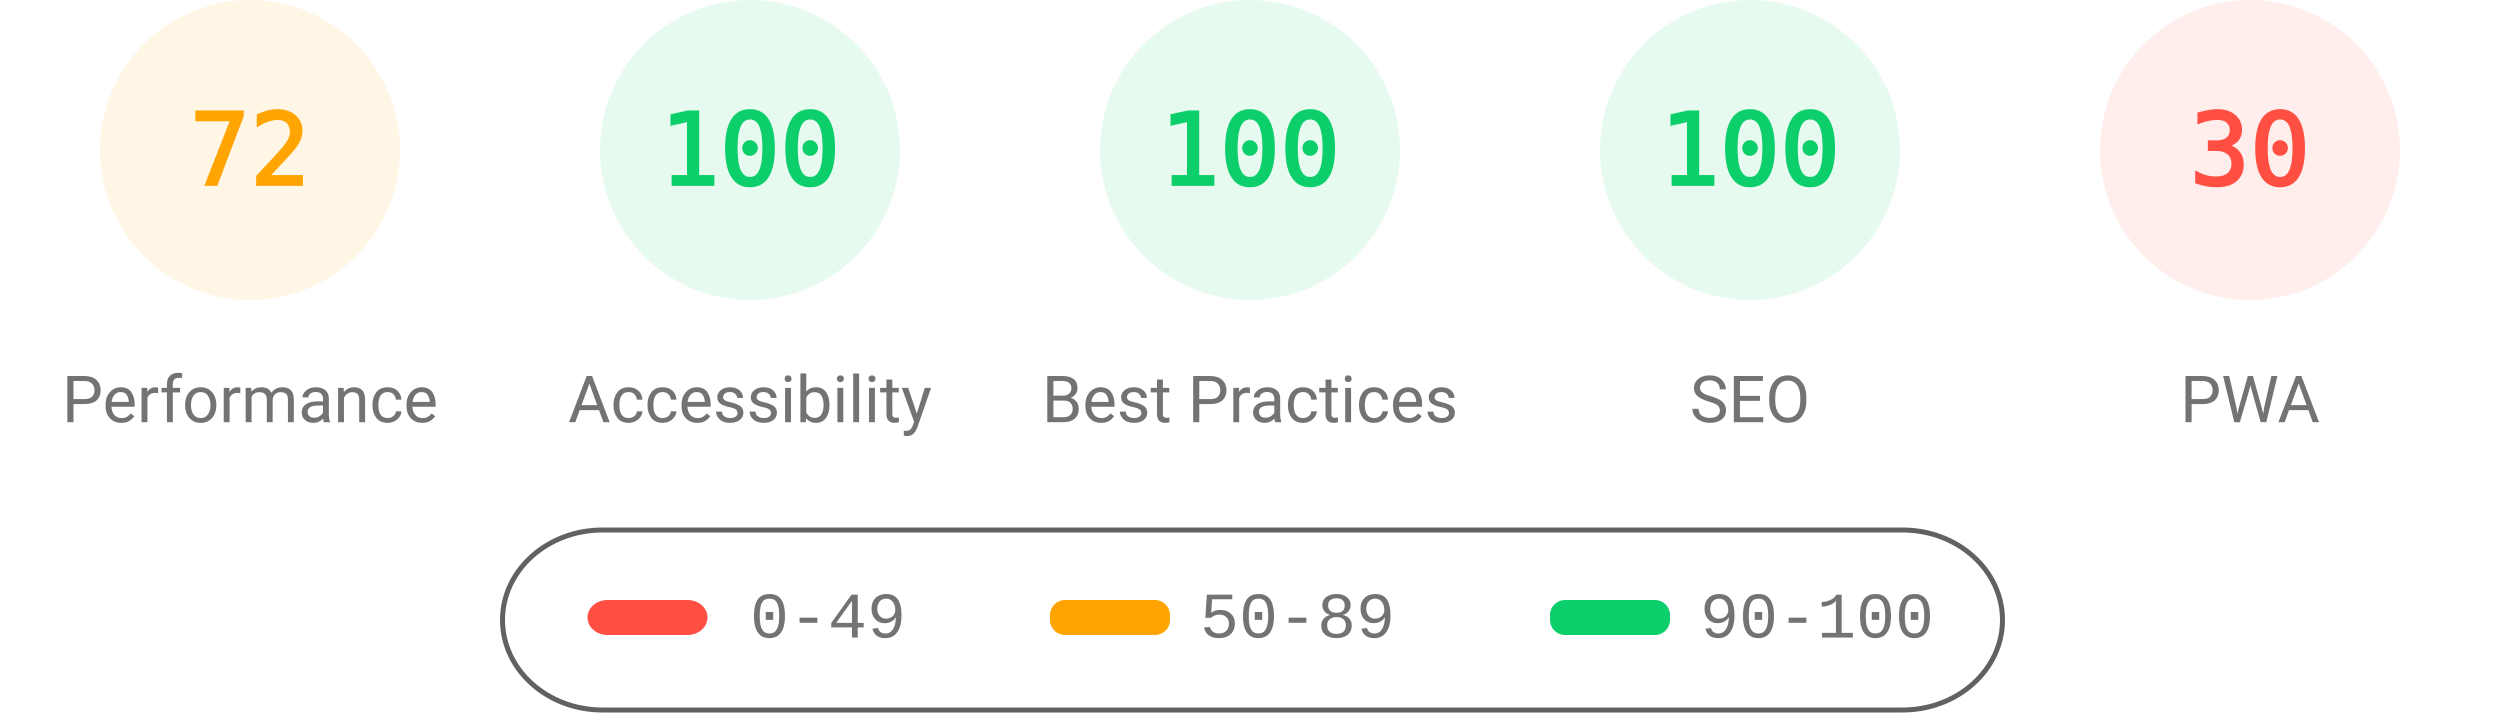
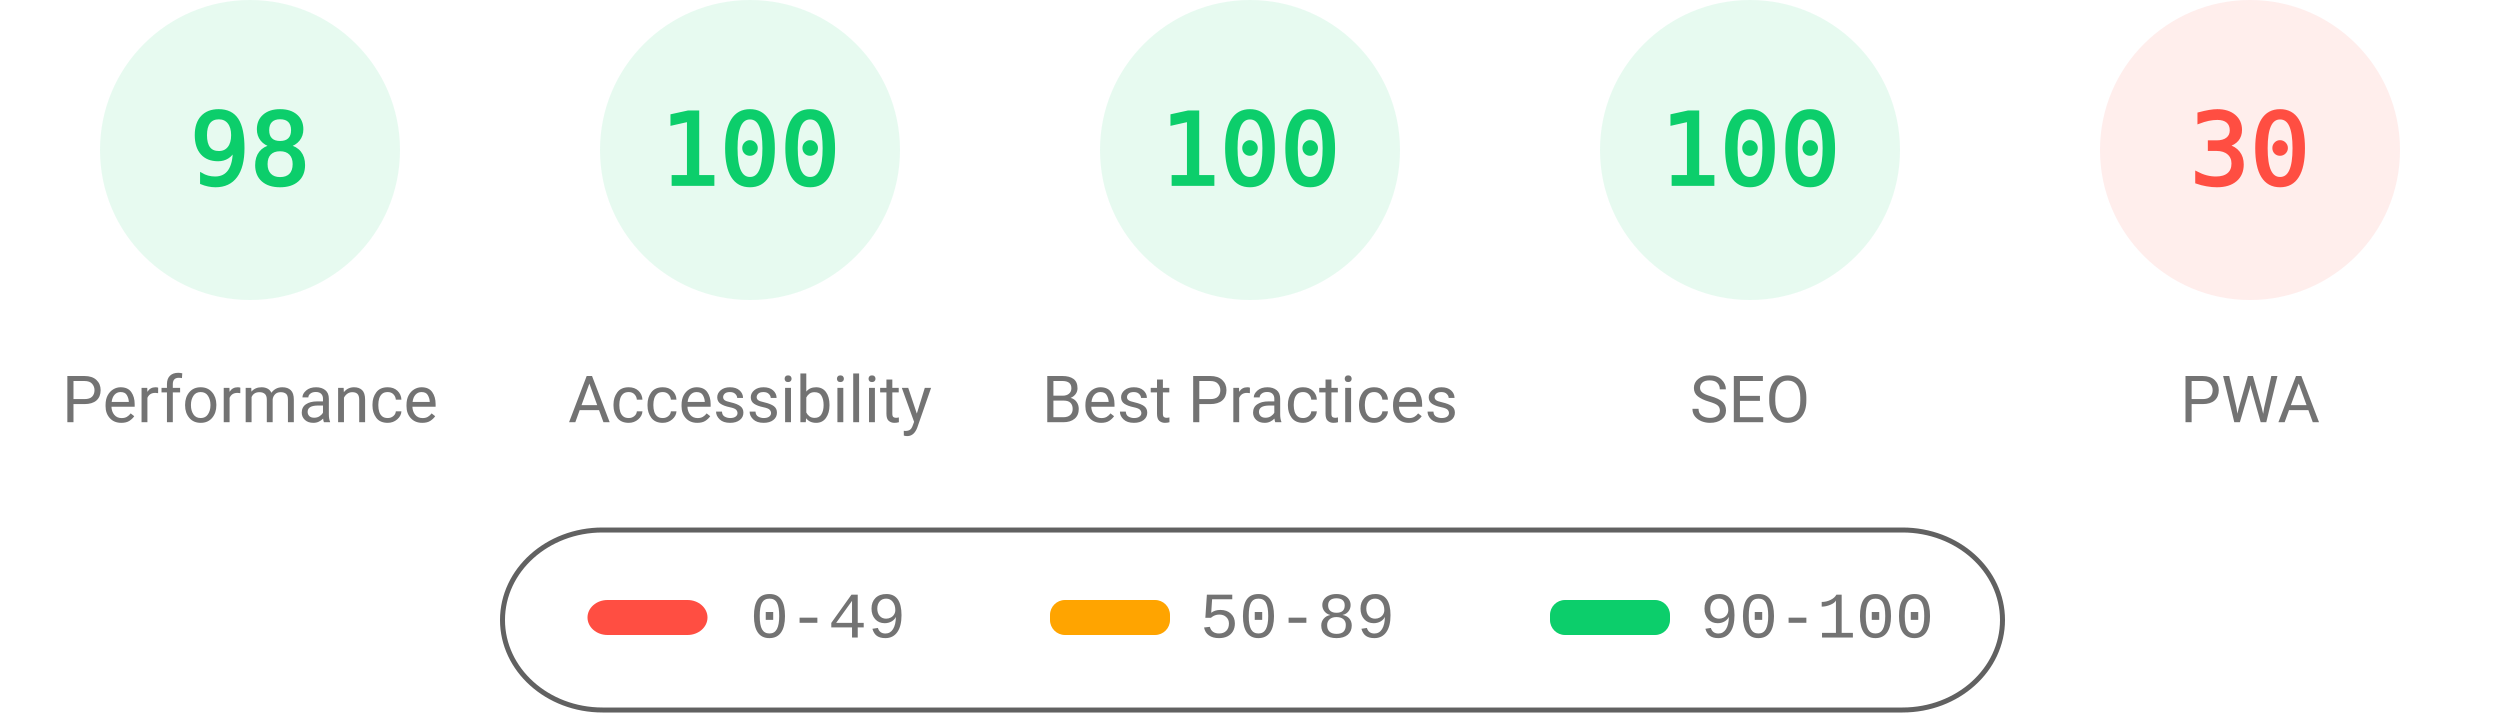
<svg xmlns="http://www.w3.org/2000/svg" fill="none" width="1000" height="285">
  <style>.gauge-base{opacity:.1}.gauge-arc{fill:none;animation-delay:250ms;stroke-linecap:round;transform:rotate(-90deg);transform-origin:100px 60px;animation:load-gauge 1s ease forwards}.guage-text{font-size:40px;font-family:monospace;text-align:center}.guage-red{color:#ff4e42;fill:#ff4e42;stroke:#ff4e42}.guage-orange{color:#ffa400;fill:#ffa400;stroke:#ffa400}.guage-green{color:#0cce6b;fill:#0cce6b;stroke:#0cce6b}.guage-undefined{color:#5c5c5c;fill:#5c5c5c;stroke:#5c5c5c}.guage-title{color:#737373;fill:#737373;stroke:none;font-size:26px;line-height:26px;font-family:Roboto,Halvetica,Arial,sans-serif}@keyframes load-gauge{from{stroke-dasharray:0 352.858}}</style>
-   <svg class="guage-div guage-perf guage-orange" viewBox="0 0 200 200" width="200" height="200">
+   <svg class="guage-div guage-perf guage-green" viewBox="0 0 200 200" width="200" height="200">
    <circle class="gauge-base" r="56" cx="100" cy="60" stroke-width="8" />
-     <circle class="gauge-arc guage-arc-1" r="56" cx="100" cy="60" stroke-width="8" style="stroke-dasharray:253.338,351.858" />
-     <text class="guage-text" x="100" y="60" alignment-baseline="central" dominant-baseline="central" text-anchor="middle">72</text>
+     <circle class="gauge-arc guage-arc-1" r="56" cx="100" cy="60" stroke-width="8" style="stroke-dasharray:344.821,351.858" />
+     <text class="guage-text" x="100" y="60" alignment-baseline="central" dominant-baseline="central" text-anchor="middle">98</text>
    <text class="guage-title" x="100" y="160" alignment-baseline="central" dominant-baseline="central" text-anchor="middle">Performance</text>
  </svg>
  <svg class="guage-div guage-acc guage-green" viewBox="0 0 200 200" width="200" height="200" x="200">
    <circle class="gauge-base" r="56" cx="100" cy="60" stroke-width="8" />
    <circle class="gauge-arc guage-arc-2" r="56" cx="100" cy="60" stroke-width="8" style="stroke-dasharray:351.858,351.858" />
    <text class="guage-text" x="100" y="60" alignment-baseline="central" dominant-baseline="central" text-anchor="middle">100</text>
    <text class="guage-title" x="100" y="160" alignment-baseline="central" dominant-baseline="central" text-anchor="middle">Accessibility</text>
  </svg>
  <svg class="guage-div guage-best guage-green" viewBox="0 0 200 200" width="200" height="200" x="400">
    <circle class="gauge-base" r="56" cx="100" cy="60" stroke-width="8" />
    <circle class="gauge-arc guage-arc-3" r="56" cx="100" cy="60" stroke-width="8" style="stroke-dasharray:351.858,351.858" />
    <text class="guage-text" x="100" y="60" alignment-baseline="central" dominant-baseline="central" text-anchor="middle">100</text>
    <text class="guage-title" x="100" y="160" alignment-baseline="central" dominant-baseline="central" text-anchor="middle">Best Practices</text>
  </svg>
  <svg class="guage-div guage-seo guage-green" viewBox="0 0 200 200" width="200" height="200" x="600">
    <circle class="gauge-base" r="56" cx="100" cy="60" stroke-width="8" />
    <circle class="gauge-arc guage-arc-4" r="56" cx="100" cy="60" stroke-width="8" style="stroke-dasharray:351.858,351.858" />
    <text class="guage-text" x="100" y="60" alignment-baseline="central" dominant-baseline="central" text-anchor="middle">100</text>
    <text class="guage-title" x="100" y="160" alignment-baseline="central" dominant-baseline="central" text-anchor="middle">SEO</text>
  </svg>
  <svg class="guage-div guage-pwa guage-red" viewBox="0 0 200 200" width="200" height="200" x="800">
    <circle class="gauge-base" r="56" cx="100" cy="60" stroke-width="8" />
    <circle class="gauge-arc guage-arc-4" r="56" cx="100" cy="60" stroke-width="8" style="stroke-dasharray:105.557,351.858" />
    <text class="guage-text" x="100" y="60" alignment-baseline="central" dominant-baseline="central" text-anchor="middle">30</text>
    <text class="guage-title" x="100" y="160" alignment-baseline="central" dominant-baseline="central" text-anchor="middle">PWA</text>
  </svg>
  <svg width="604" height="76" x="200" y="210">
    <path fill="none" id="canvas_background" d="M-1-1h604v80H-1z" />
    <rect fill-opacity="0" stroke="#616161" stroke-width="2" rx="40" id="svg_2" height="72" width="600" y="2" x="1" fill="#000" />
    <rect stroke="#000" rx="8" id="svg_3" height="14" width="48" y="30" x="35" stroke-opacity="null" stroke-width="0" fill="#ff4e42" />
    <rect stroke="#000" rx="6" id="svg_4" height="14" width="48" y="30" x="220" stroke-opacity="null" stroke-width="0" fill="#ffa400" />
    <rect stroke="#000" rx="6" id="svg_5" height="14" width="48" y="30" x="420" stroke-opacity="null" stroke-width="0" fill="#0cce6b" />
    <text xml:space="preserve" text-anchor="start" font-family="'Courier New', Courier, monospace" font-size="26" id="svg_6" y="45" x="100" stroke-opacity="null" stroke-width="0" stroke="#000" fill="#737373">0-49</text>
    <text xml:space="preserve" text-anchor="start" font-family="'Courier New', Courier, monospace" font-size="26" id="svg_7" y="45" x="280" stroke-opacity="null" stroke-width="0" stroke="#000" fill="#737373">50-89</text>
    <text xml:space="preserve" text-anchor="start" font-family="'Courier New', Courier, monospace" font-size="26" id="svg_8" y="45" x="480" stroke-opacity="null" stroke-width="0" stroke="#000" fill="#737373">90-100</text>
  </svg>
</svg>
